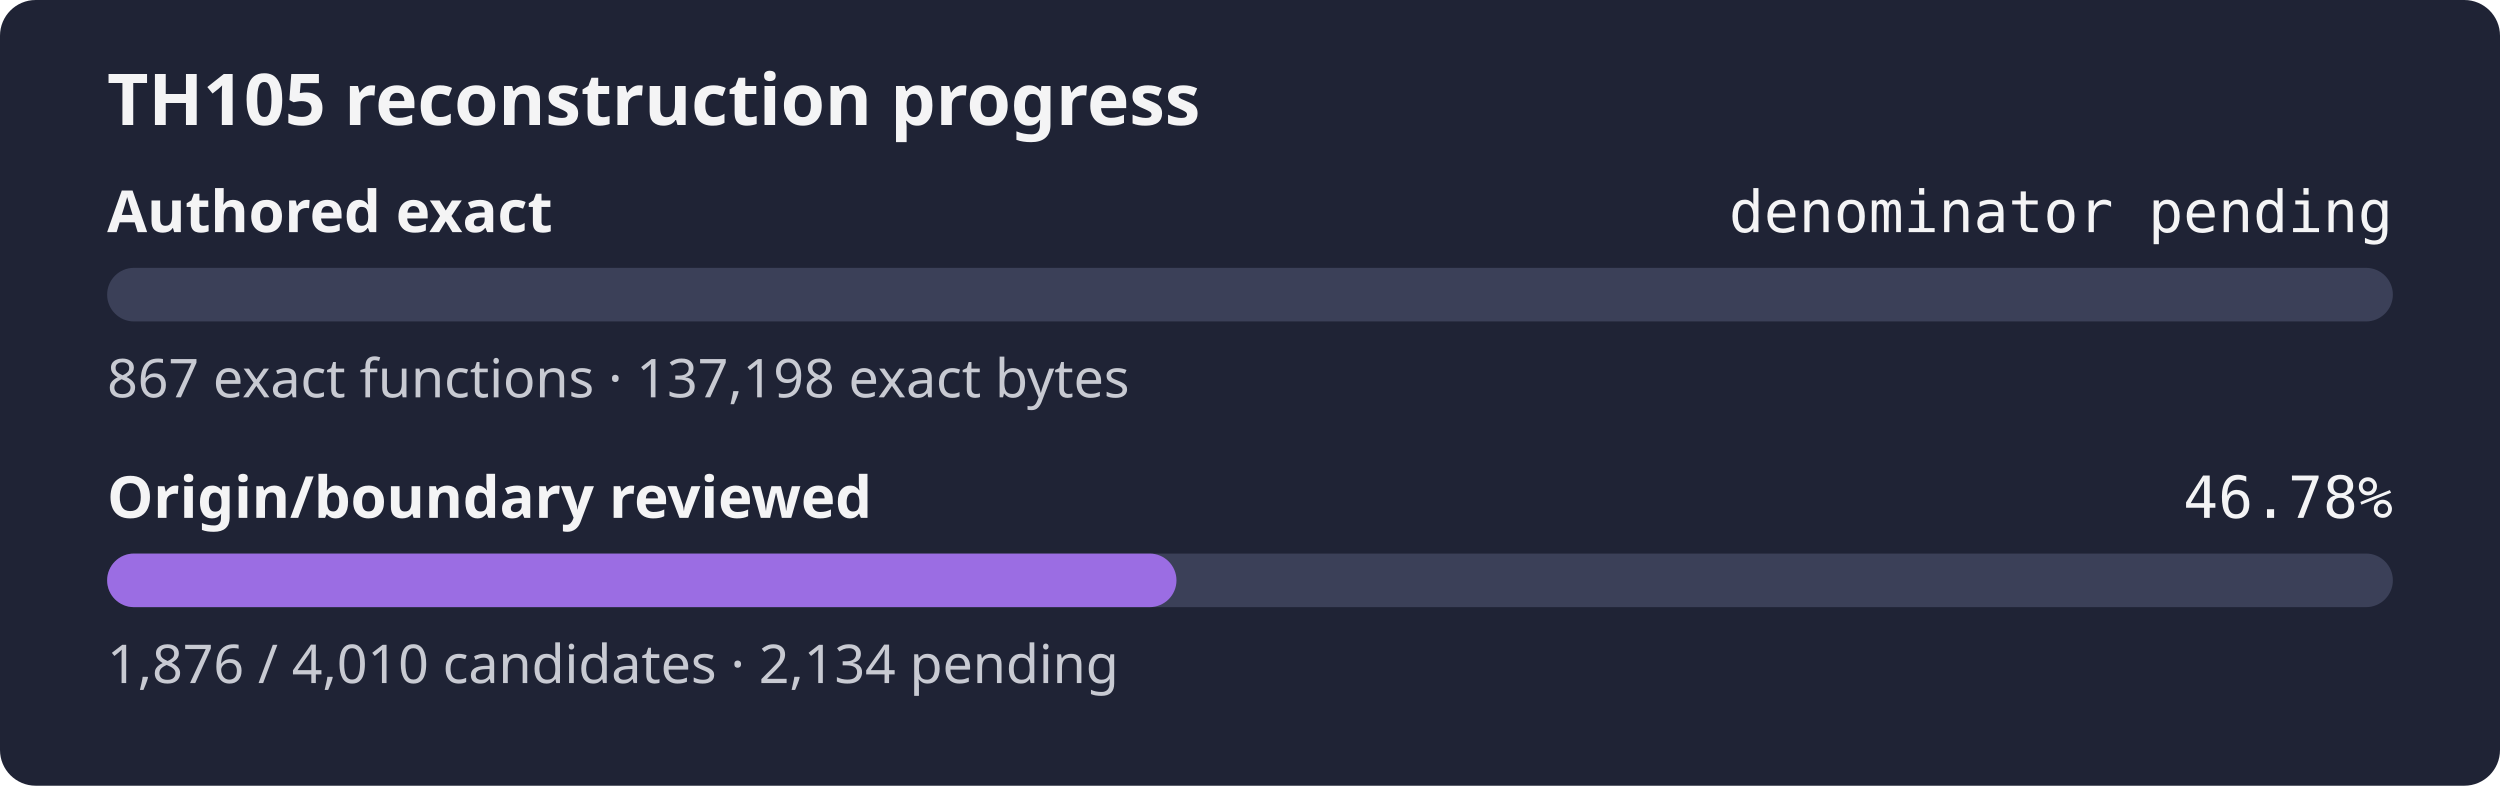
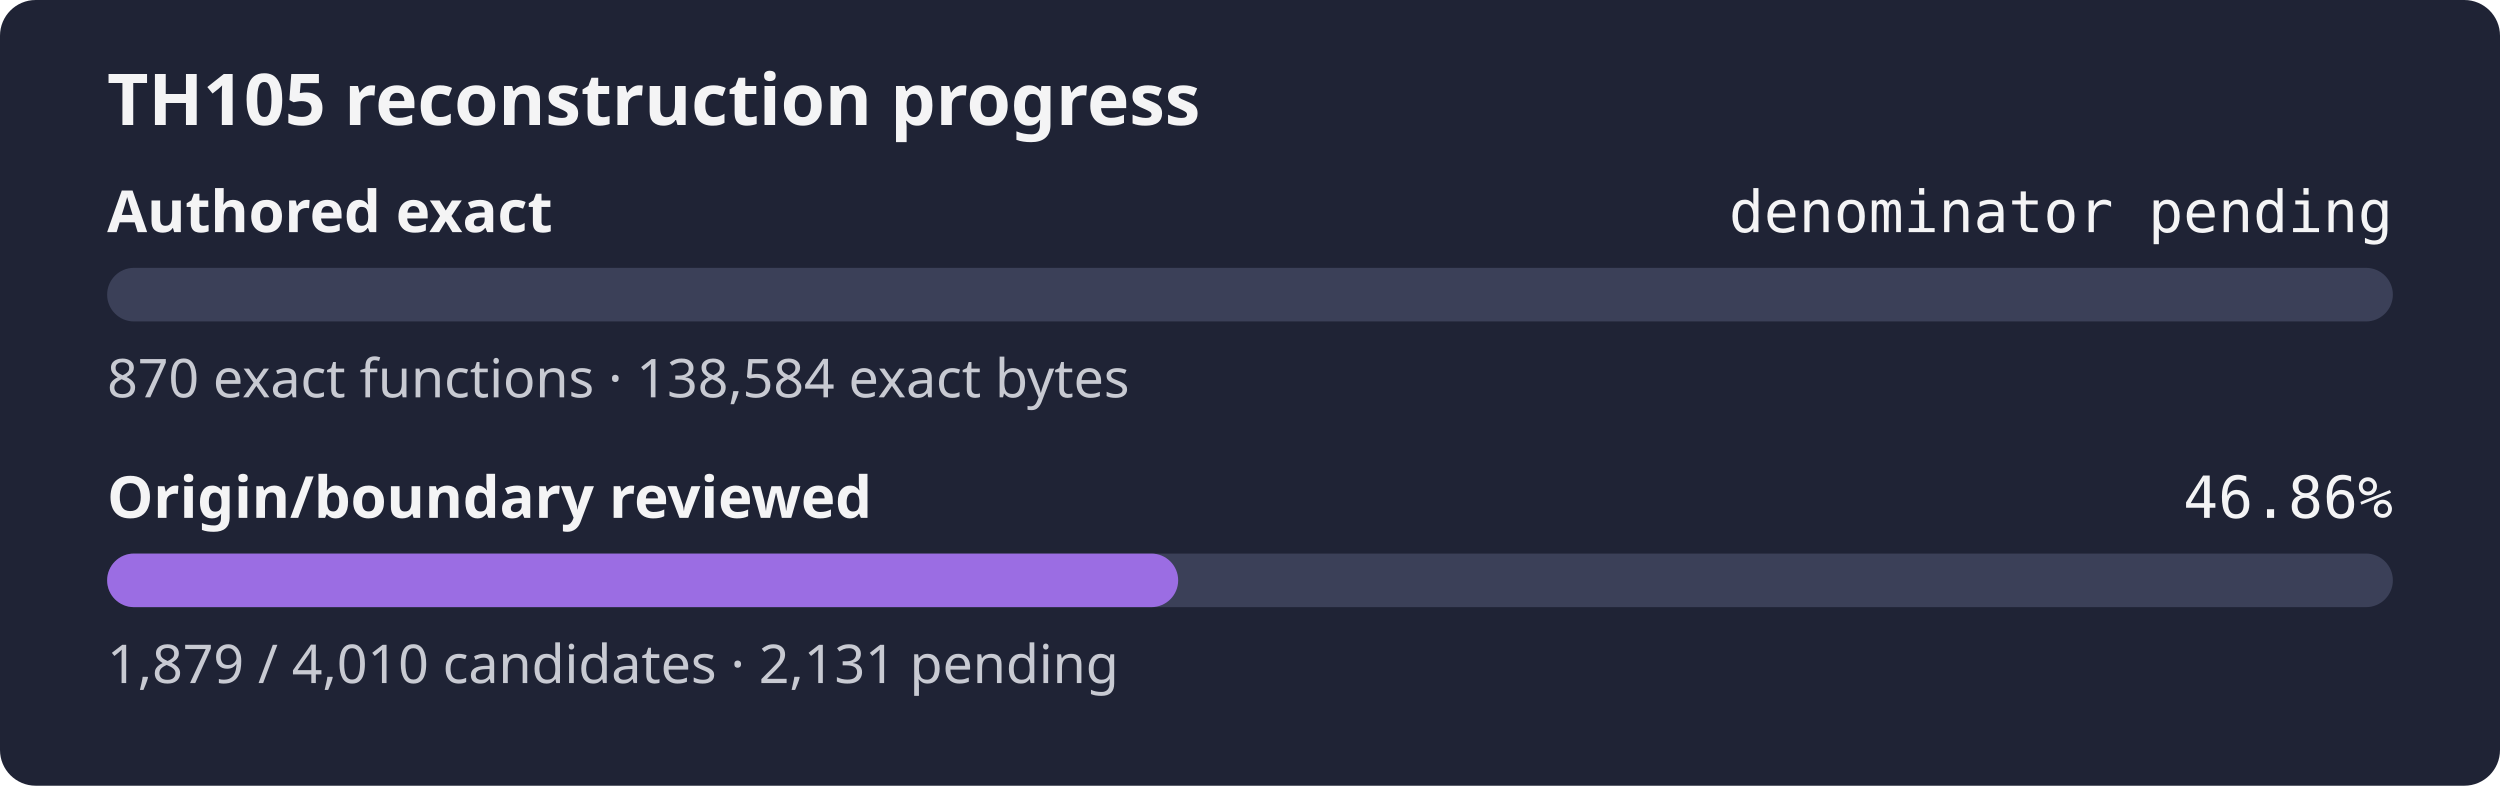
- <svg xmlns="http://www.w3.org/2000/svg" width="560" height="176" role="img" aria-label="TH105 reconstruction progress: authored exact denominator pending, origin review 46.78%">
+ <svg xmlns="http://www.w3.org/2000/svg" width="560" height="176" role="img" aria-label="TH105 reconstruction progress: authored exact denominator pending, origin review 46.86%">
  <rect width="560" height="176" rx="8" fill="#1f2335" />
  <text x="24" y="28" fill="#f4f4f5" font-family="sans-serif" font-size="16" font-weight="600">TH105 reconstruction progress</text>
  <text x="24" y="52" fill="#f4f4f5" font-family="sans-serif" font-size="13" font-weight="600">Authored exact</text>
  <text x="536" y="52" fill="#f4f4f5" text-anchor="end" font-family="monospace" font-size="13">denominator pending</text>
  <rect x="24" y="60" width="512" height="12" rx="6" fill="#3b4058" />
  <rect x="24" y="60" width="0.00" height="12" rx="6" fill="#9b6de3" />
-   <text x="24" y="89" fill="#c8cad2" font-family="sans-serif" font-size="12">867 exact functions · 137,198 exact bytes</text>
+   <text x="24" y="89" fill="#c8cad2" font-family="sans-serif" font-size="12">870 exact functions · 138,584 exact bytes</text>
  <text x="24" y="116" fill="#f4f4f5" font-family="sans-serif" font-size="13" font-weight="600">Origin/boundary reviewed</text>
-   <text x="536" y="116" fill="#f4f4f5" text-anchor="end" font-family="monospace" font-size="13">46.78%</text>
+   <text x="536" y="116" fill="#f4f4f5" text-anchor="end" font-family="monospace" font-size="13">46.86%</text>
  <rect x="24" y="124" width="512" height="12" rx="6" fill="#3b4058" />
-   <rect x="24" y="124" width="239.53" height="12" rx="6" fill="#9b6de3" />
-   <text x="24" y="153" fill="#c8cad2" font-family="sans-serif" font-size="12">1,876 / 4,010 candidates · 2,134 pending</text>
+   <rect x="24" y="124" width="239.91" height="12" rx="6" fill="#9b6de3" />
+   <text x="24" y="153" fill="#c8cad2" font-family="sans-serif" font-size="12">1,879 / 4,010 candidates · 2,131 pending</text>
</svg>
